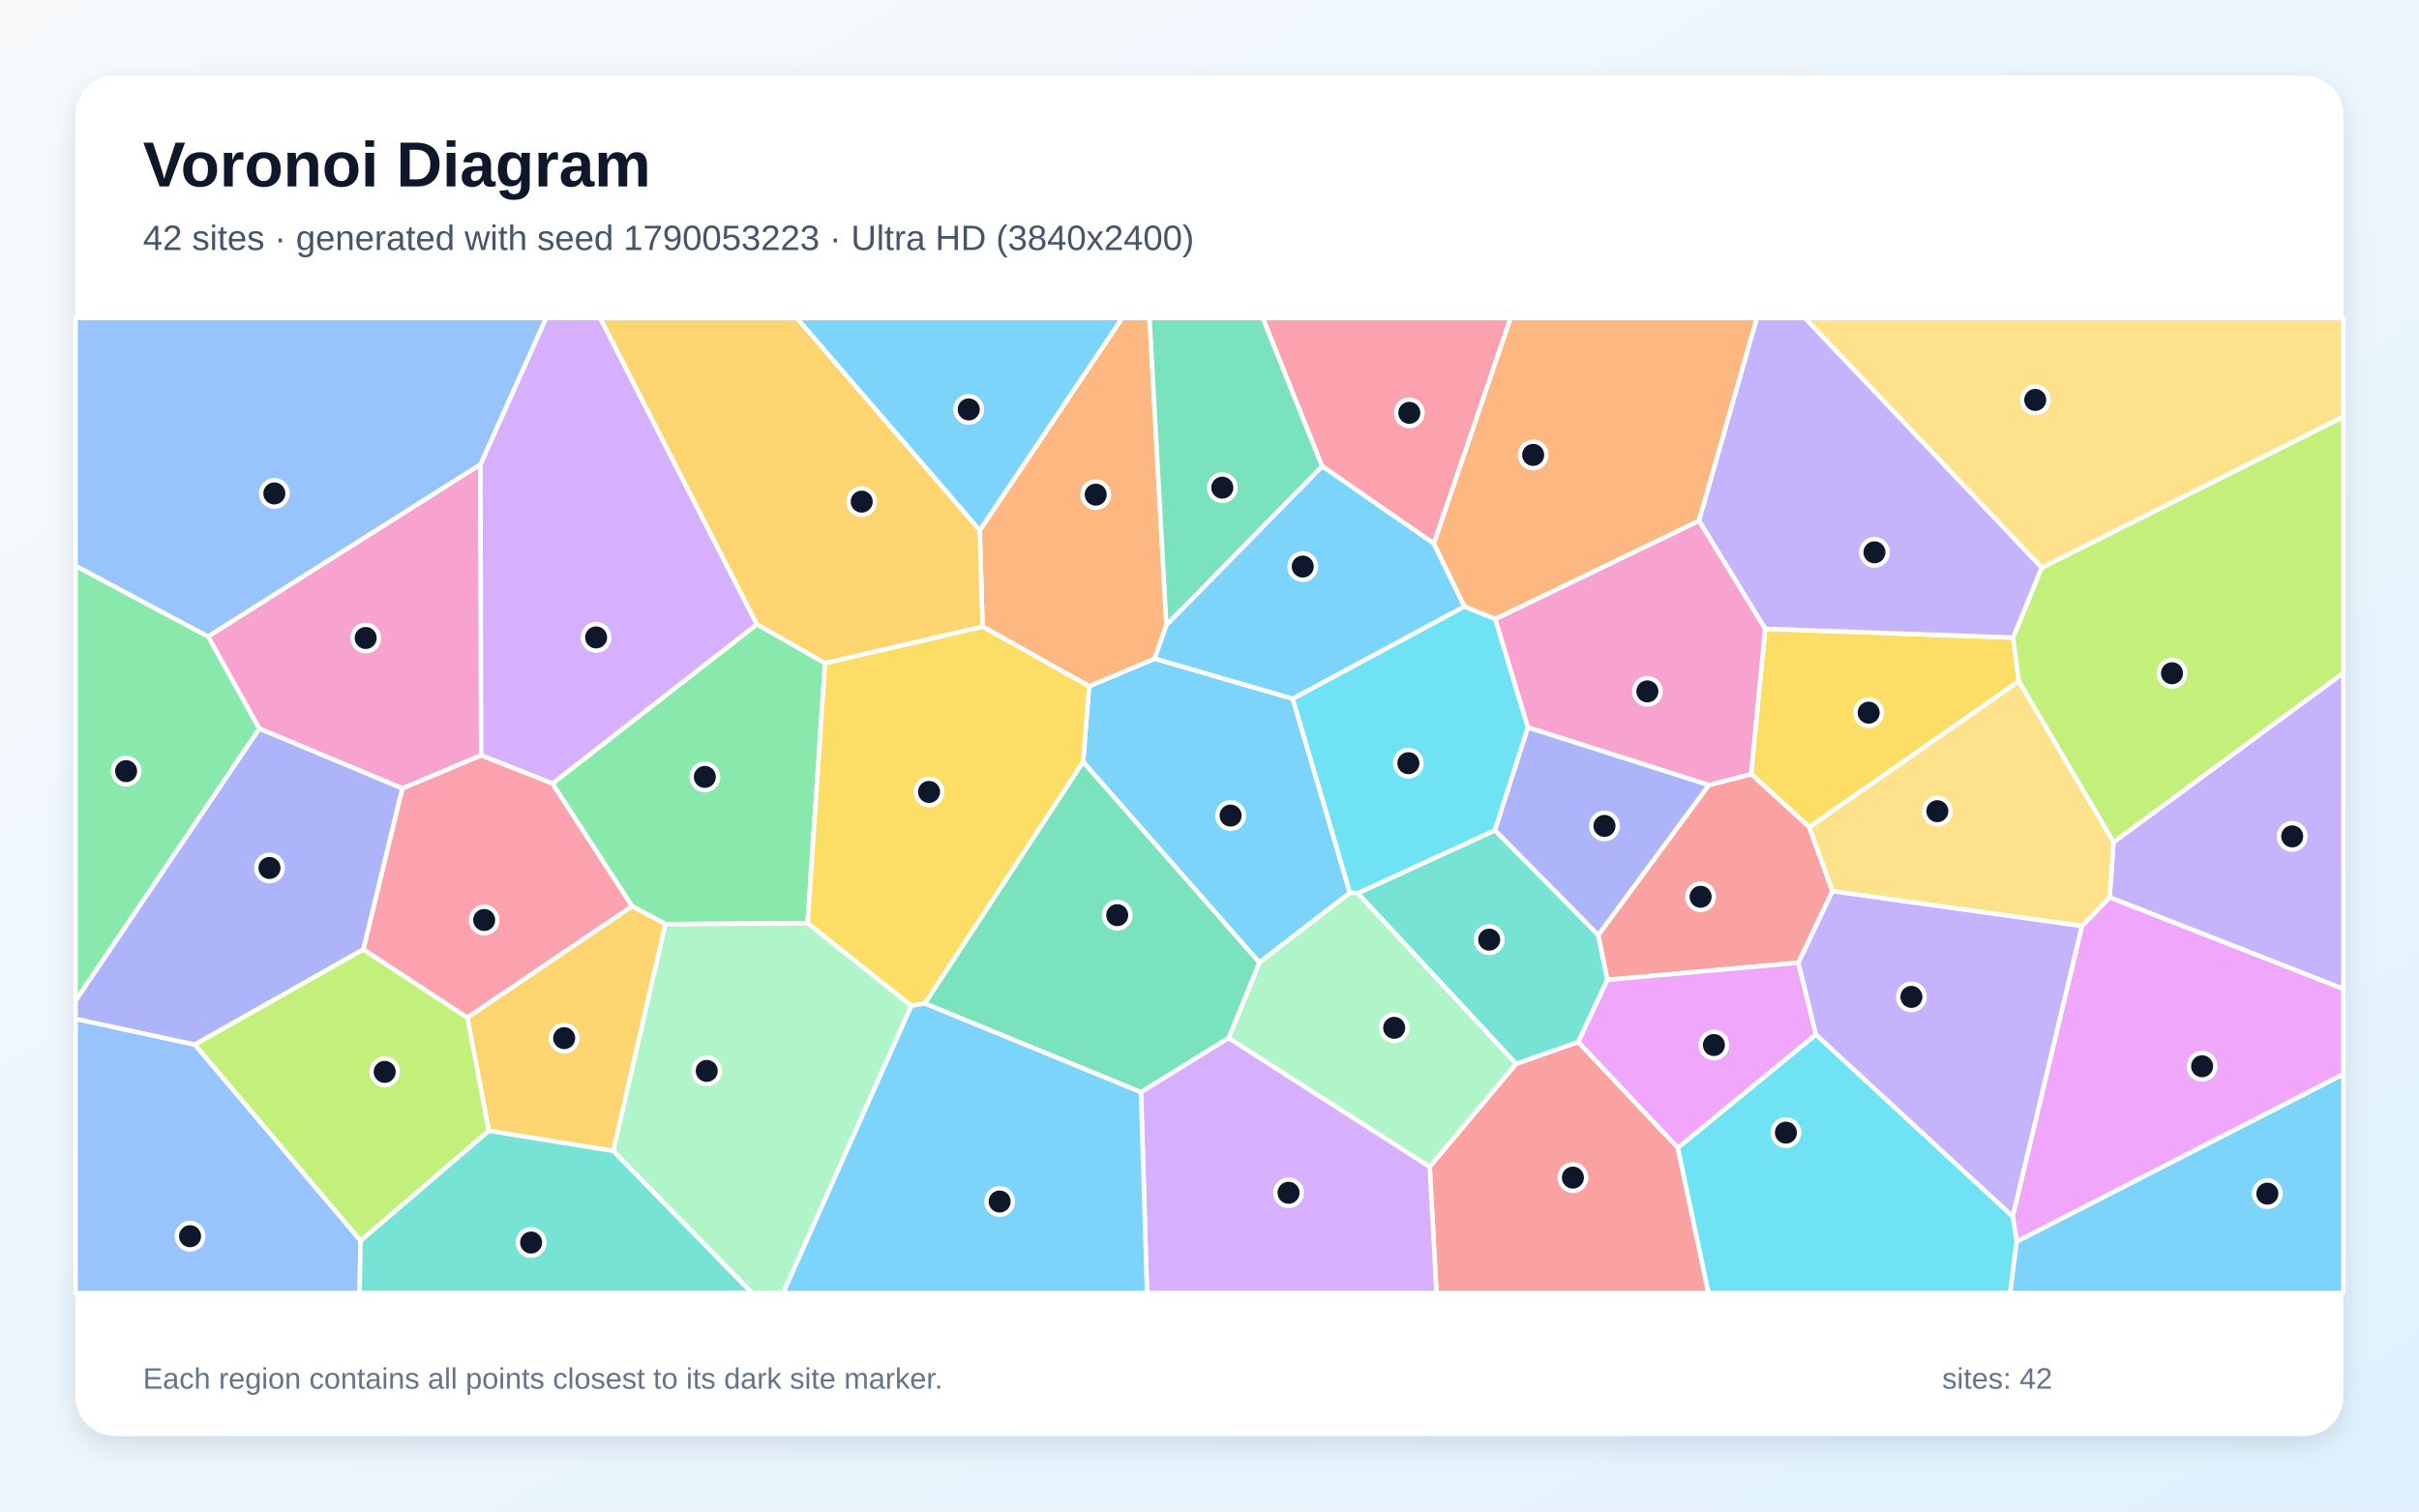
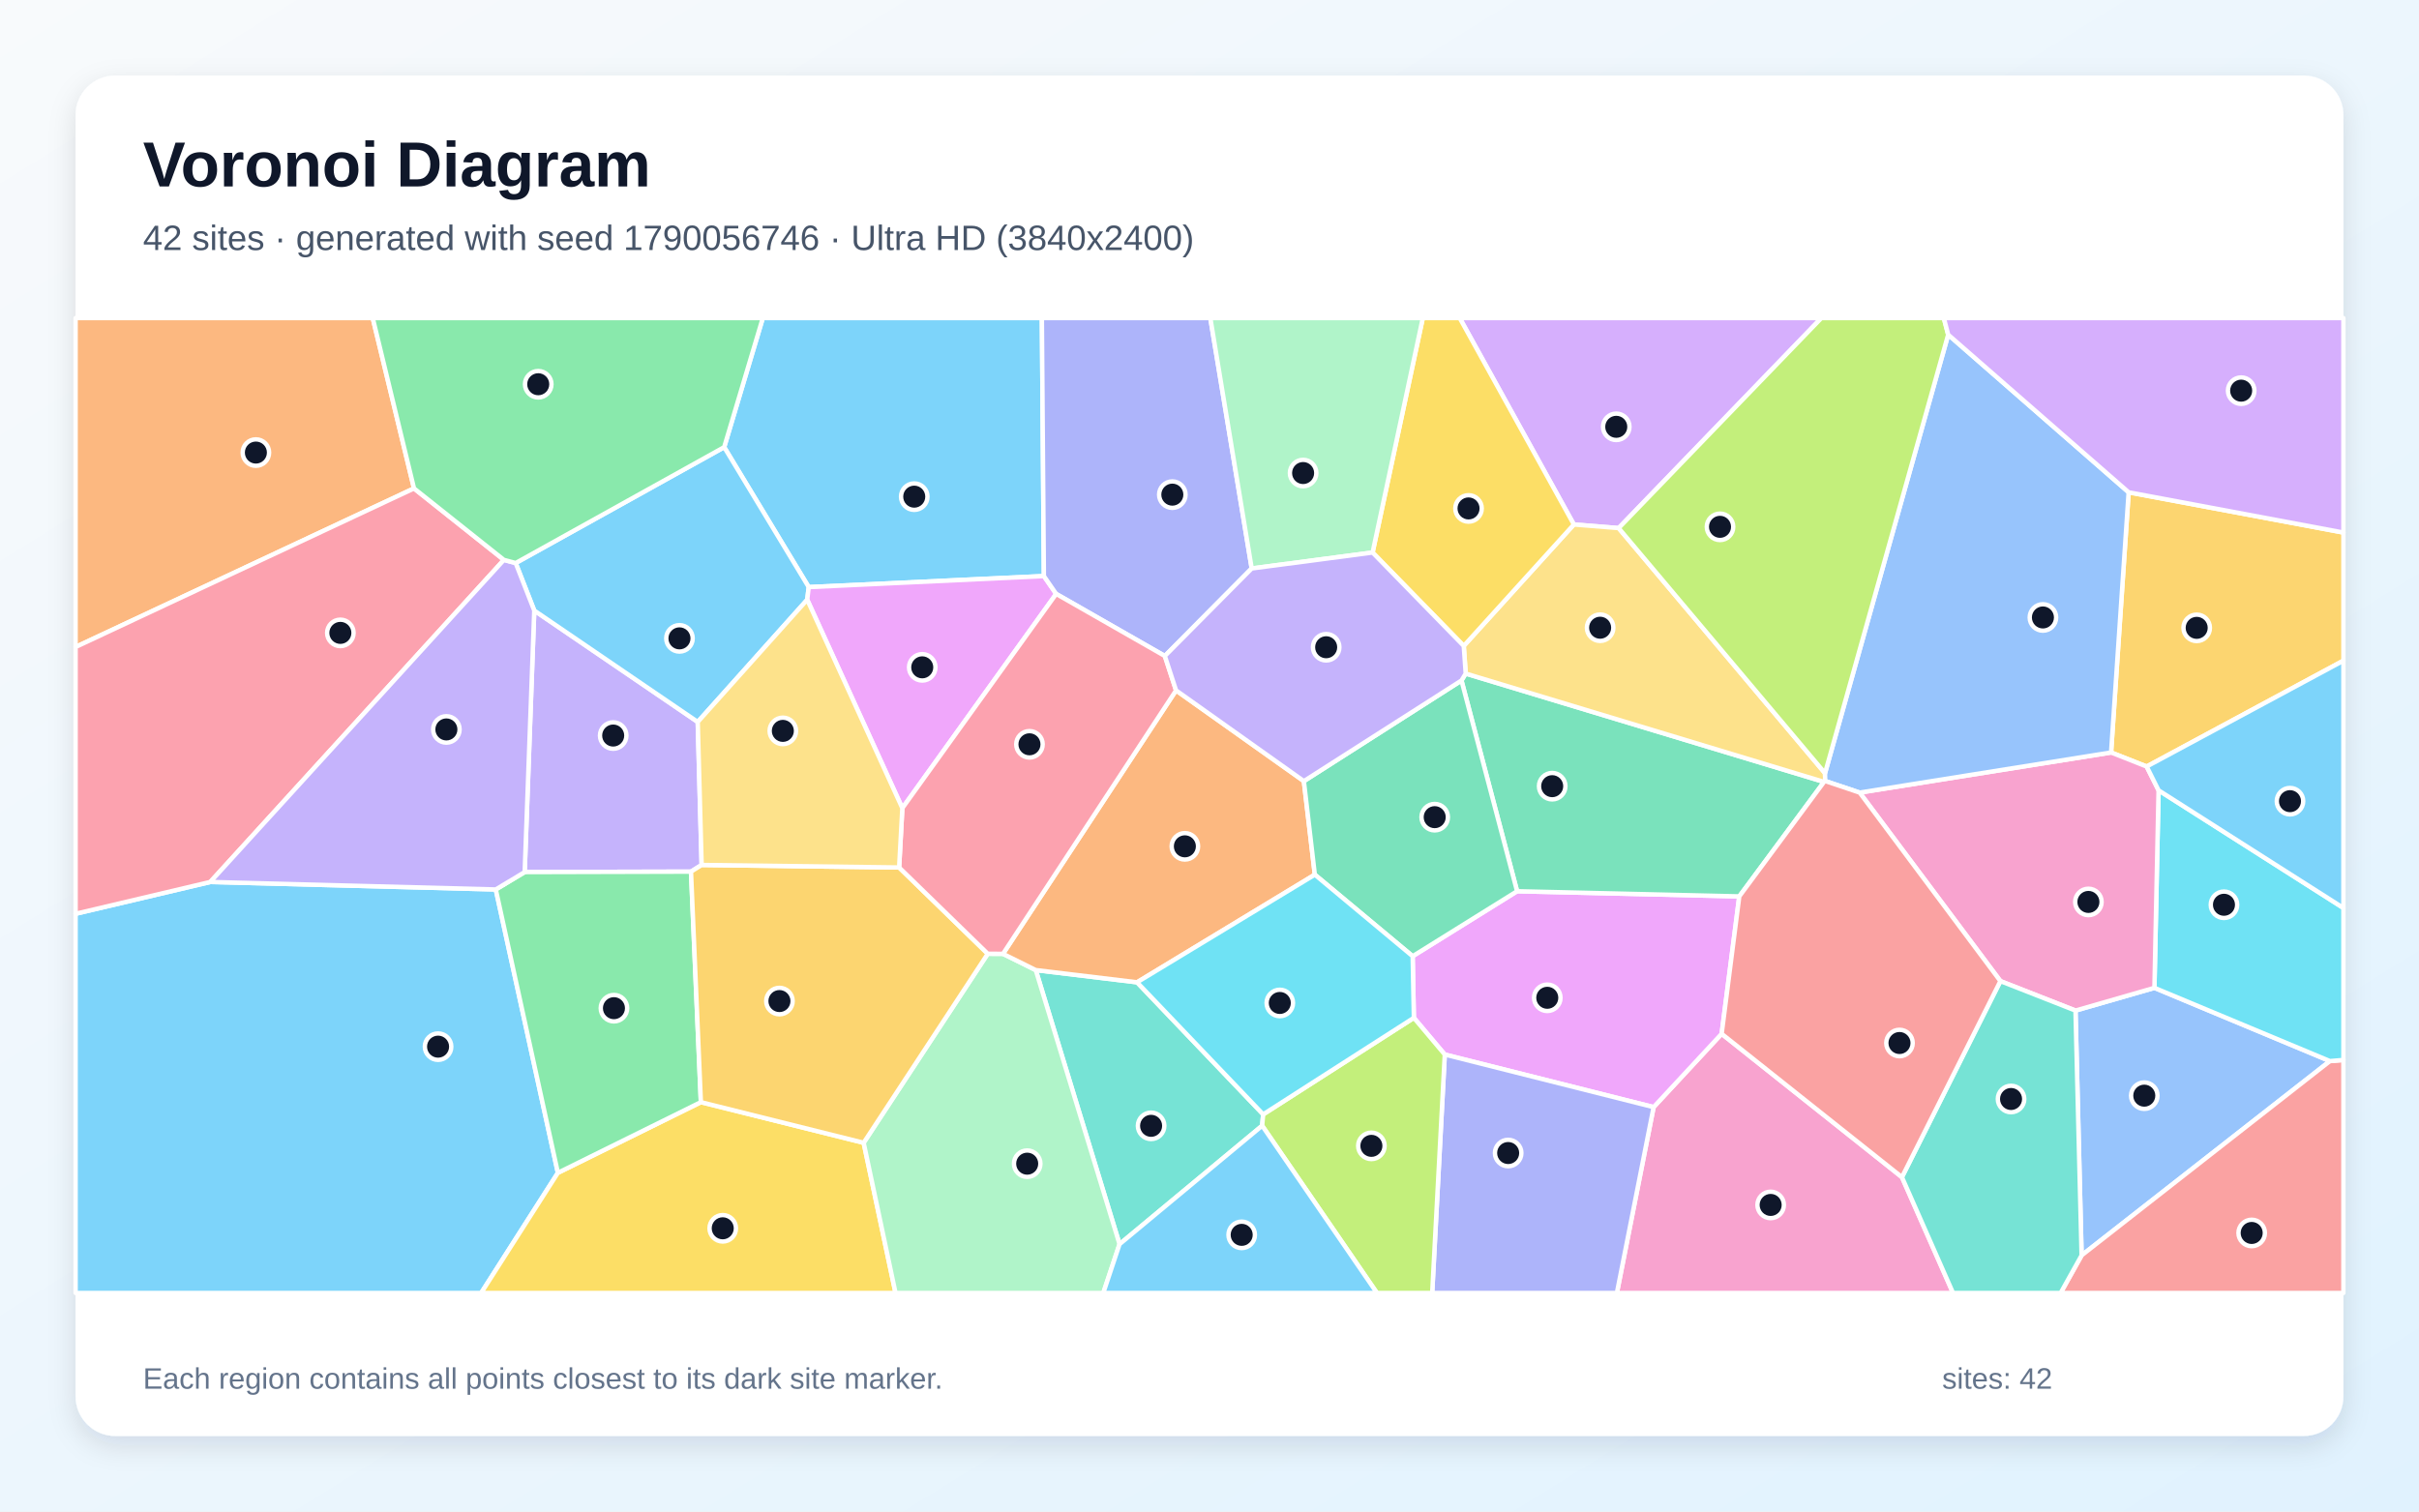
<svg xmlns="http://www.w3.org/2000/svg" width="3840" height="2400" viewBox="0 0 3840 2400" role="img" aria-labelledby="title description">
  <defs>
    <linearGradient id="background" x1="0" y1="0" x2="1" y2="1">
      <stop stop-color="#F8FAFC" />
      <stop offset="1" stop-color="#E0F2FE" />
    </linearGradient>
    <filter id="shadow" x="-5%" y="-5%" width="110%" height="110%">
      <feDropShadow dx="0" dy="15" stdDeviation="22" flood-color="#0F172A" flood-opacity=".12" />
    </filter>
  </defs>
  <rect width="3840" height="2400" fill="url(#background)" />
  <rect x="120" y="120" width="3600" height="2160" rx="63" fill="#FFFFFF" filter="url(#shadow)" />
  <g font-family="Arial, sans-serif">
    <text x="227" y="296" font-size="101" font-weight="700" fill="#0F172A">Voronoi Diagram</text>
-     <text x="227" y="397" font-size="56" fill="#475569">42 sites · generated with seed 1790053223 · Ultra HD (3840x2400)</text>
+     <text x="227" y="397" font-size="56" fill="#475569">42 sites · generated with seed 1790056746 · Ultra HD (3840x2400)</text>
  </g>
  <g stroke="#FFFFFF" stroke-width="7" stroke-linejoin="round">
-     <polygon points="1999.1,1528.4 1719.4,1209.8 1728.8,1089.6 1833.0,1045.8 2052.1,1109.3 2143.0,1417.5" fill="#38BDF8" fill-opacity="0.65" />
-     <polygon points="3348.8,1424.9 3355.0,1337.2 3720.0,1068.3 3720.0,1570.3" fill="#A78BFA" fill-opacity="0.65" />
-     <polygon points="762.7,737.3 763.8,1199.4 638.8,1251.9 411.5,1156.9 330.2,1010.6" fill="#F472B6" fill-opacity="0.65" />
-     <polygon points="1851.6,992.5 1833.0,1045.8 1728.8,1089.6 1559.8,994.9 1555.2,842.1 1781.3,505.0 1824.8,505.0" fill="#FB923C" fill-opacity="0.65" />
-     <polygon points="2802.0,998.3 3195.7,1012.4 3204.7,1081.7 2872.2,1313.5 2779.7,1229.1" fill="#FACC15" fill-opacity="0.65" />
-     <polygon points="1309.7,1052.8 1282.0,1465.9 1056.3,1467.4 1003.2,1438.8 876.9,1244.1 1201.5,991.2" fill="#4ADE80" fill-opacity="0.65" />
-     <polygon points="2505.3,1654.6 2406.8,1689.3 2155.1,1418.2 2373.2,1318.3 2537.2,1484.5 2551.7,1555.8" fill="#2DD4BF" fill-opacity="0.65" />
-     <polygon points="120.0,1617.7 309.4,1658.6 572.4,1969.9 570.8,2053.0 120.0,2053.0" fill="#60A5FA" fill-opacity="0.65" />
-     <polygon points="3201.4,1971.5 3195.0,1931.4 3304.9,1470.4 3348.8,1424.9 3720.0,1570.3 3720.0,1705.7" fill="#E879F9" fill-opacity="0.65" />
-     <polygon points="2099.0,740.4 1851.6,992.5 1824.8,505.0 2004.8,505.0" fill="#34D399" fill-opacity="0.65" />
-     <polygon points="2908.9,1415.1 2854.9,1528.6 2551.7,1555.8 2537.2,1484.5 2712.6,1246.5 2779.7,1229.1 2872.2,1313.5" fill="#F87171" fill-opacity="0.65" />
-     <polygon points="576.9,1507.5 309.4,1658.6 120.0,1617.7 120.0,1588.5 411.5,1156.9 638.8,1251.9" fill="#818CF8" fill-opacity="0.65" />
-     <polygon points="973.6,1827.5 775.8,1795.5 741.9,1615.6 1003.2,1438.8 1056.3,1467.4" fill="#FBBF24" fill-opacity="0.65" />
-     <polygon points="3355.0,1337.2 3204.7,1081.7 3195.7,1012.4 3240.9,901.3 3720.0,661.6 3720.0,1068.3" fill="#A3E635" fill-opacity="0.65" />
-     <polygon points="1201.5,991.2 876.9,1244.1 763.8,1199.4 762.7,737.3 866.7,505.0 952.9,505.0" fill="#C084FC" fill-opacity="0.65" />
-     <polygon points="2276.2,863.2 2099.0,740.4 2004.8,505.0 2398.0,505.0" fill="#FB7185" fill-opacity="0.65" />
-     <polygon points="2373.7,982.8 2425.5,1155.1 2373.2,1318.3 2155.1,1418.2 2143.0,1417.5 2052.1,1109.3 2324.6,962.9" fill="#22D3EE" fill-opacity="0.65" />
-     <polygon points="1950.3,1648.3 1999.1,1528.4 2143.0,1417.5 2155.1,1418.2 2406.8,1689.3 2269.6,1852.8" fill="#86EFAC" fill-opacity="0.65" />
-     <polygon points="3240.9,901.3 2865.2,505.0 3720.0,505.0 3720.0,661.6" fill="#FCD34D" fill-opacity="0.65" />
-     <polygon points="1555.2,842.1 1264.8,505.0 1781.3,505.0" fill="#38BDF8" fill-opacity="0.65" />
-     <polygon points="2276.2,863.2 2324.6,962.9 2052.1,1109.3 1833.0,1045.8 1851.6,992.5 2099.0,740.4" fill="#38BDF8" fill-opacity="0.65" />
-     <polygon points="3240.9,901.3 3195.7,1012.4 2802.0,998.3 2696.9,826.8 2788.8,505.0 2865.2,505.0" fill="#A78BFA" fill-opacity="0.65" />
-     <polygon points="2712.6,1246.5 2425.5,1155.1 2373.7,982.8 2696.9,826.8 2802.0,998.3 2779.7,1229.1" fill="#F472B6" fill-opacity="0.65" />
-     <polygon points="2696.9,826.8 2373.7,982.8 2324.6,962.9 2276.2,863.2 2398.0,505.0 2788.8,505.0" fill="#FB923C" fill-opacity="0.65" />
-     <polygon points="1468.2,1593.4 1446.7,1597.1 1282.0,1465.9 1309.7,1052.8 1559.8,994.9 1728.8,1089.6 1719.4,1209.8" fill="#FACC15" fill-opacity="0.65" />
-     <polygon points="120.0,1588.5 120.0,898.4 330.2,1010.6 411.5,1156.9" fill="#4ADE80" fill-opacity="0.65" />
-     <polygon points="572.4,1969.9 775.8,1795.5 973.6,1827.5 1193.9,2053.0 570.8,2053.0" fill="#2DD4BF" fill-opacity="0.65" />
-     <polygon points="762.7,737.3 330.2,1010.6 120.0,898.4 120.0,505.0 866.7,505.0" fill="#60A5FA" fill-opacity="0.65" />
-     <polygon points="2882.7,1642.7 2663.5,1822.7 2505.3,1654.6 2551.7,1555.8 2854.9,1528.6" fill="#E879F9" fill-opacity="0.65" />
-     <polygon points="1811.2,1734.2 1468.2,1593.4 1719.4,1209.8 1999.1,1528.4 1950.3,1648.3" fill="#34D399" fill-opacity="0.65" />
-     <polygon points="2269.6,1852.8 2406.8,1689.3 2505.3,1654.6 2663.5,1822.7 2712.1,2053.0 2280.3,2053.0" fill="#F87171" fill-opacity="0.65" />
-     <polygon points="2712.6,1246.5 2537.2,1484.5 2373.2,1318.3 2425.5,1155.1" fill="#818CF8" fill-opacity="0.65" />
-     <polygon points="1309.7,1052.8 1201.5,991.2 952.9,505.0 1264.8,505.0 1555.2,842.1 1559.8,994.9" fill="#FBBF24" fill-opacity="0.65" />
-     <polygon points="572.4,1969.9 309.4,1658.6 576.9,1507.5 741.9,1615.6 775.8,1795.5" fill="#A3E635" fill-opacity="0.65" />
-     <polygon points="1811.2,1734.2 1950.3,1648.3 2269.6,1852.8 2280.3,2053.0 1820.8,2053.0" fill="#C084FC" fill-opacity="0.65" />
-     <polygon points="741.9,1615.6 576.9,1507.5 638.8,1251.9 763.8,1199.4 876.9,1244.1 1003.2,1438.8" fill="#FB7185" fill-opacity="0.65" />
-     <polygon points="2663.5,1822.7 2882.7,1642.7 3195.0,1931.4 3201.4,1971.5 3191.0,2053.0 2712.1,2053.0" fill="#22D3EE" fill-opacity="0.65" />
-     <polygon points="973.6,1827.5 1056.3,1467.4 1282.0,1465.9 1446.7,1597.1 1243.4,2053.0 1193.9,2053.0" fill="#86EFAC" fill-opacity="0.65" />
-     <polygon points="3304.9,1470.4 2908.9,1415.1 2872.2,1313.5 3204.7,1081.7 3355.0,1337.2 3348.8,1424.9" fill="#FCD34D" fill-opacity="0.65" />
-     <polygon points="3201.4,1971.5 3720.0,1705.7 3720.0,2053.0 3191.0,2053.0" fill="#38BDF8" fill-opacity="0.65" />
-     <polygon points="1446.7,1597.1 1468.2,1593.4 1811.2,1734.2 1820.8,2053.0 1243.4,2053.0" fill="#38BDF8" fill-opacity="0.65" />
-     <polygon points="2882.7,1642.7 2854.9,1528.6 2908.9,1415.1 3304.9,1470.4 3195.0,1931.4" fill="#A78BFA" fill-opacity="0.65" />
+     <polygon points="120.0,1450.9 333.8,1400.4 787.0,1412.3 885.6,1862.2 763.8,2053.0 120.0,2053.0" fill="#38BDF8" fill-opacity="0.65" />
+     <polygon points="848.1,969.4 1107.6,1146.3 1113.8,1373.4 1096.9,1384.0 832.9,1384.7" fill="#A78BFA" fill-opacity="0.65" />
+     <polygon points="2625.0,1757.9 2733.0,1641.5 3019.2,1869.1 3100.3,2053.0 2566.7,2053.0" fill="#F472B6" fill-opacity="0.65" />
+     <polygon points="657.2,775.5 120.0,1027.3 120.0,505.0 591.7,505.0" fill="#FB923C" fill-opacity="0.65" />
+     <polygon points="885.6,1862.2 1112.6,1750.0 1371.0,1814.5 1421.6,2053.0 763.8,2053.0" fill="#FACC15" fill-opacity="0.65" />
+     <polygon points="1112.6,1750.0 885.6,1862.2 787.0,1412.3 832.9,1384.7 1096.9,1384.0" fill="#4ADE80" fill-opacity="0.65" />
+     <polygon points="1777.2,1975.5 1644.2,1540.3 1805.0,1559.7 2005.2,1769.4 2003.6,1787.4" fill="#2DD4BF" fill-opacity="0.65" />
+     <polygon points="3294.7,1604.6 3420.0,1568.5 3698.6,1684.8 3304.4,1993.3" fill="#60A5FA" fill-opacity="0.65" />
+     <polygon points="2293.5,1674.4 2244.4,1616.1 2242.5,1518.3 2408.3,1415.1 2761.0,1423.3 2733.0,1641.5 2625.0,1757.9" fill="#E879F9" fill-opacity="0.65" />
+     <polygon points="2761.0,1423.3 2408.3,1415.1 2320.0,1080.5 2326.7,1069.5 2895.5,1241.5" fill="#34D399" fill-opacity="0.65" />
+     <polygon points="3304.4,1993.3 3698.6,1684.8 3720.0,1683.0 3720.0,2053.0 3271.1,2053.0" fill="#F87171" fill-opacity="0.65" />
+     <polygon points="2293.5,1674.4 2625.0,1757.9 2566.7,2053.0 2273.5,2053.0" fill="#818CF8" fill-opacity="0.65" />
+     <polygon points="3407.7,1217.1 3351.2,1194.8 3379.1,781.7 3720.0,845.6 3720.0,1049.0" fill="#FBBF24" fill-opacity="0.65" />
+     <polygon points="2003.6,1787.4 2005.2,1769.4 2244.4,1616.1 2293.5,1674.4 2273.5,2053.0 2185.8,2053.0" fill="#A3E635" fill-opacity="0.65" />
+     <polygon points="2569.5,838.5 2498.4,832.8 2317.2,505.0 2891.3,505.0" fill="#C084FC" fill-opacity="0.65" />
+     <polygon points="657.2,775.5 799.9,889.0 333.8,1400.4 120.0,1450.9 120.0,1027.3" fill="#FB7185" fill-opacity="0.65" />
+     <polygon points="3698.6,1684.8 3420.0,1568.5 3426.6,1254.9 3720.0,1441.7 3720.0,1683.0" fill="#22D3EE" fill-opacity="0.65" />
+     <polygon points="1371.0,1814.5 1568.0,1514.4 1592.2,1514.5 1644.2,1540.3 1777.2,1975.5 1751.4,2053.0 1421.6,2053.0" fill="#86EFAC" fill-opacity="0.65" />
+     <polygon points="2323.6,1025.6 2498.4,832.8 2569.5,838.5 2897.1,1227.7 2897.4,1240.1 2895.5,1241.5 2326.7,1069.5" fill="#FCD34D" fill-opacity="0.65" />
+     <polygon points="1657.1,914.7 1283.8,932.2 1149.6,710.0 1210.9,505.0 1653.9,505.0" fill="#38BDF8" fill-opacity="0.65" />
+     <polygon points="1149.6,710.0 1283.8,932.2 1281.4,952.2 1107.6,1146.3 848.1,969.4 818.6,894.0" fill="#38BDF8" fill-opacity="0.65" />
+     <polygon points="799.9,889.0 818.6,894.0 848.1,969.4 832.9,1384.7 787.0,1412.3 333.8,1400.4" fill="#A78BFA" fill-opacity="0.65" />
+     <polygon points="3426.6,1254.9 3420.0,1568.5 3294.7,1604.6 3175.5,1557.8 2952.1,1258.5 3351.2,1194.8 3407.7,1217.1" fill="#F472B6" fill-opacity="0.65" />
+     <polygon points="1866.9,1096.2 2069.8,1240.3 2087.2,1388.8 1805.0,1559.7 1644.2,1540.3 1592.2,1514.5" fill="#FB923C" fill-opacity="0.65" />
+     <polygon points="2498.4,832.8 2323.6,1025.6 2178.9,877.3 2258.6,505.0 2317.2,505.0" fill="#FACC15" fill-opacity="0.65" />
+     <polygon points="1149.6,710.0 818.6,894.0 799.9,889.0 657.2,775.5 591.7,505.0 1210.9,505.0" fill="#4ADE80" fill-opacity="0.65" />
+     <polygon points="3019.2,1869.1 3175.5,1557.8 3294.7,1604.6 3304.4,1993.3 3271.1,2053.0 3100.3,2053.0" fill="#2DD4BF" fill-opacity="0.65" />
+     <polygon points="3379.1,781.7 3351.2,1194.8 2952.1,1258.5 2897.4,1240.1 2897.1,1227.7 3092.6,531.4" fill="#60A5FA" fill-opacity="0.65" />
+     <polygon points="1281.4,952.2 1283.8,932.2 1657.1,914.7 1676.6,943.0 1432.4,1283.2" fill="#E879F9" fill-opacity="0.65" />
+     <polygon points="2087.2,1388.8 2069.8,1240.3 2320.0,1080.5 2408.3,1415.1 2242.5,1518.3" fill="#34D399" fill-opacity="0.65" />
+     <polygon points="2897.4,1240.1 2952.1,1258.5 3175.5,1557.8 3019.2,1869.1 2733.0,1641.5 2761.0,1423.3 2895.5,1241.5" fill="#F87171" fill-opacity="0.65" />
+     <polygon points="1987.0,902.6 1849.1,1041.6 1676.6,943.0 1657.1,914.7 1653.9,505.0 1921.3,505.0" fill="#818CF8" fill-opacity="0.65" />
+     <polygon points="1427.3,1377.4 1568.0,1514.4 1371.0,1814.5 1112.6,1750.0 1096.9,1384.0 1113.8,1373.4" fill="#FBBF24" fill-opacity="0.65" />
+     <polygon points="3092.6,531.4 2897.1,1227.7 2569.5,838.5 2891.3,505.0 3085.7,505.0" fill="#A3E635" fill-opacity="0.65" />
+     <polygon points="3379.1,781.7 3092.6,531.4 3085.7,505.0 3720.0,505.0 3720.0,845.6" fill="#C084FC" fill-opacity="0.65" />
+     <polygon points="1427.3,1377.4 1432.4,1283.2 1676.6,943.0 1849.1,1041.6 1866.9,1096.2 1592.2,1514.5 1568.0,1514.4" fill="#FB7185" fill-opacity="0.65" />
+     <polygon points="2087.2,1388.8 2242.5,1518.3 2244.4,1616.1 2005.2,1769.4 1805.0,1559.7" fill="#22D3EE" fill-opacity="0.65" />
+     <polygon points="2178.9,877.3 1987.0,902.6 1921.3,505.0 2258.6,505.0" fill="#86EFAC" fill-opacity="0.65" />
+     <polygon points="1281.4,952.2 1432.4,1283.2 1427.3,1377.4 1113.8,1373.4 1107.6,1146.3" fill="#FCD34D" fill-opacity="0.65" />
+     <polygon points="3426.6,1254.9 3407.7,1217.1 3720.0,1049.0 3720.0,1441.7" fill="#38BDF8" fill-opacity="0.65" />
+     <polygon points="1777.2,1975.5 2003.6,1787.4 2185.8,2053.0 1751.4,2053.0" fill="#38BDF8" fill-opacity="0.65" />
+     <polygon points="1849.1,1041.6 1987.0,902.6 2178.9,877.3 2323.6,1025.6 2326.7,1069.5 2320.0,1080.5 2069.8,1240.3 1866.9,1096.2" fill="#A78BFA" fill-opacity="0.65" />
  </g>
  <g>
-     <circle cx="1953.5" cy="1295.0" r="21" fill="#0F172A" stroke="#FFFFFF" stroke-width="7" />
-     <circle cx="3638.7" cy="1328.0" r="21" fill="#0F172A" stroke="#FFFFFF" stroke-width="7" />
-     <circle cx="580.5" cy="1013.0" r="21" fill="#0F172A" stroke="#FFFFFF" stroke-width="7" />
-     <circle cx="1739.4" cy="785.4" r="21" fill="#0F172A" stroke="#FFFFFF" stroke-width="7" />
-     <circle cx="2966.4" cy="1131.6" r="21" fill="#0F172A" stroke="#FFFFFF" stroke-width="7" />
-     <circle cx="1118.9" cy="1233.6" r="21" fill="#0F172A" stroke="#FFFFFF" stroke-width="7" />
-     <circle cx="2364.0" cy="1492.0" r="21" fill="#0F172A" stroke="#FFFFFF" stroke-width="7" />
-     <circle cx="301.7" cy="1962.9" r="21" fill="#0F172A" stroke="#FFFFFF" stroke-width="7" />
-     <circle cx="3495.7" cy="1693.0" r="21" fill="#0F172A" stroke="#FFFFFF" stroke-width="7" />
-     <circle cx="1940.3" cy="774.3" r="21" fill="#0F172A" stroke="#FFFFFF" stroke-width="7" />
-     <circle cx="2699.6" cy="1423.9" r="21" fill="#0F172A" stroke="#FFFFFF" stroke-width="7" />
-     <circle cx="427.8" cy="1378.2" r="21" fill="#0F172A" stroke="#FFFFFF" stroke-width="7" />
-     <circle cx="895.6" cy="1648.4" r="21" fill="#0F172A" stroke="#FFFFFF" stroke-width="7" />
-     <circle cx="3447.9" cy="1069.0" r="21" fill="#0F172A" stroke="#FFFFFF" stroke-width="7" />
-     <circle cx="946.3" cy="1012.1" r="21" fill="#0F172A" stroke="#FFFFFF" stroke-width="7" />
-     <circle cx="2237.2" cy="655.5" r="21" fill="#0F172A" stroke="#FFFFFF" stroke-width="7" />
-     <circle cx="2235.7" cy="1211.8" r="21" fill="#0F172A" stroke="#FFFFFF" stroke-width="7" />
-     <circle cx="2213.2" cy="1632.0" r="21" fill="#0F172A" stroke="#FFFFFF" stroke-width="7" />
-     <circle cx="3230.8" cy="635.0" r="21" fill="#0F172A" stroke="#FFFFFF" stroke-width="7" />
-     <circle cx="1537.8" cy="650.1" r="21" fill="#0F172A" stroke="#FFFFFF" stroke-width="7" />
-     <circle cx="2068.0" cy="899.6" r="21" fill="#0F172A" stroke="#FFFFFF" stroke-width="7" />
-     <circle cx="2975.6" cy="877.0" r="21" fill="#0F172A" stroke="#FFFFFF" stroke-width="7" />
-     <circle cx="2615.1" cy="1097.8" r="21" fill="#0F172A" stroke="#FFFFFF" stroke-width="7" />
-     <circle cx="2433.8" cy="722.3" r="21" fill="#0F172A" stroke="#FFFFFF" stroke-width="7" />
-     <circle cx="1474.8" cy="1257.4" r="21" fill="#0F172A" stroke="#FFFFFF" stroke-width="7" />
-     <circle cx="200.2" cy="1224.4" r="21" fill="#0F172A" stroke="#FFFFFF" stroke-width="7" />
-     <circle cx="843.1" cy="1972.9" r="21" fill="#0F172A" stroke="#FFFFFF" stroke-width="7" />
-     <circle cx="435.5" cy="783.5" r="21" fill="#0F172A" stroke="#FFFFFF" stroke-width="7" />
-     <circle cx="2720.7" cy="1659.3" r="21" fill="#0F172A" stroke="#FFFFFF" stroke-width="7" />
-     <circle cx="1773.5" cy="1453.1" r="21" fill="#0F172A" stroke="#FFFFFF" stroke-width="7" />
-     <circle cx="2496.9" cy="1869.8" r="21" fill="#0F172A" stroke="#FFFFFF" stroke-width="7" />
-     <circle cx="2547.0" cy="1311.4" r="21" fill="#0F172A" stroke="#FFFFFF" stroke-width="7" />
-     <circle cx="1367.9" cy="796.5" r="21" fill="#0F172A" stroke="#FFFFFF" stroke-width="7" />
-     <circle cx="610.7" cy="1701.9" r="21" fill="#0F172A" stroke="#FFFFFF" stroke-width="7" />
-     <circle cx="2045.5" cy="1893.9" r="21" fill="#0F172A" stroke="#FFFFFF" stroke-width="7" />
-     <circle cx="768.6" cy="1460.8" r="21" fill="#0F172A" stroke="#FFFFFF" stroke-width="7" />
-     <circle cx="2835.0" cy="1798.4" r="21" fill="#0F172A" stroke="#FFFFFF" stroke-width="7" />
-     <circle cx="1121.9" cy="1700.4" r="21" fill="#0F172A" stroke="#FFFFFF" stroke-width="7" />
-     <circle cx="3075.4" cy="1288.0" r="21" fill="#0F172A" stroke="#FFFFFF" stroke-width="7" />
-     <circle cx="3599.3" cy="1895.3" r="21" fill="#0F172A" stroke="#FFFFFF" stroke-width="7" />
-     <circle cx="1586.9" cy="1907.8" r="21" fill="#0F172A" stroke="#FFFFFF" stroke-width="7" />
-     <circle cx="3034.2" cy="1582.9" r="21" fill="#0F172A" stroke="#FFFFFF" stroke-width="7" />
+     <circle cx="695.4" cy="1661.9" r="21" fill="#0F172A" stroke="#FFFFFF" stroke-width="7" />
+     <circle cx="973.4" cy="1167.9" r="21" fill="#0F172A" stroke="#FFFFFF" stroke-width="7" />
+     <circle cx="2810.8" cy="1913.2" r="21" fill="#0F172A" stroke="#FFFFFF" stroke-width="7" />
+     <circle cx="406.2" cy="718.6" r="21" fill="#0F172A" stroke="#FFFFFF" stroke-width="7" />
+     <circle cx="1147.3" cy="1950.3" r="21" fill="#0F172A" stroke="#FFFFFF" stroke-width="7" />
+     <circle cx="974.6" cy="1600.8" r="21" fill="#0F172A" stroke="#FFFFFF" stroke-width="7" />
+     <circle cx="1827.3" cy="1787.6" r="21" fill="#0F172A" stroke="#FFFFFF" stroke-width="7" />
+     <circle cx="3403.9" cy="1739.7" r="21" fill="#0F172A" stroke="#FFFFFF" stroke-width="7" />
+     <circle cx="2456.2" cy="1584.3" r="21" fill="#0F172A" stroke="#FFFFFF" stroke-width="7" />
+     <circle cx="2464.0" cy="1248.3" r="21" fill="#0F172A" stroke="#FFFFFF" stroke-width="7" />
+     <circle cx="3574.4" cy="1957.7" r="21" fill="#0F172A" stroke="#FFFFFF" stroke-width="7" />
+     <circle cx="2394.1" cy="1830.8" r="21" fill="#0F172A" stroke="#FFFFFF" stroke-width="7" />
+     <circle cx="3487.1" cy="996.9" r="21" fill="#0F172A" stroke="#FFFFFF" stroke-width="7" />
+     <circle cx="2177.0" cy="1819.4" r="21" fill="#0F172A" stroke="#FFFFFF" stroke-width="7" />
+     <circle cx="2565.7" cy="677.7" r="21" fill="#0F172A" stroke="#FFFFFF" stroke-width="7" />
+     <circle cx="540.3" cy="1004.9" r="21" fill="#0F172A" stroke="#FFFFFF" stroke-width="7" />
+     <circle cx="3530.4" cy="1436.6" r="21" fill="#0F172A" stroke="#FFFFFF" stroke-width="7" />
+     <circle cx="1630.6" cy="1847.7" r="21" fill="#0F172A" stroke="#FFFFFF" stroke-width="7" />
+     <circle cx="2540.1" cy="996.7" r="21" fill="#0F172A" stroke="#FFFFFF" stroke-width="7" />
+     <circle cx="1451.3" cy="788.6" r="21" fill="#0F172A" stroke="#FFFFFF" stroke-width="7" />
+     <circle cx="1078.6" cy="1013.6" r="21" fill="#0F172A" stroke="#FFFFFF" stroke-width="7" />
+     <circle cx="708.6" cy="1158.2" r="21" fill="#0F172A" stroke="#FFFFFF" stroke-width="7" />
+     <circle cx="3315.2" cy="1432.1" r="21" fill="#0F172A" stroke="#FFFFFF" stroke-width="7" />
+     <circle cx="1880.9" cy="1343.8" r="21" fill="#0F172A" stroke="#FFFFFF" stroke-width="7" />
+     <circle cx="2331.2" cy="807.3" r="21" fill="#0F172A" stroke="#FFFFFF" stroke-width="7" />
+     <circle cx="854.4" cy="610.1" r="21" fill="#0F172A" stroke="#FFFFFF" stroke-width="7" />
+     <circle cx="3192.4" cy="1745.0" r="21" fill="#0F172A" stroke="#FFFFFF" stroke-width="7" />
+     <circle cx="3243.0" cy="980.4" r="21" fill="#0F172A" stroke="#FFFFFF" stroke-width="7" />
+     <circle cx="1464.0" cy="1059.6" r="21" fill="#0F172A" stroke="#FFFFFF" stroke-width="7" />
+     <circle cx="2277.5" cy="1297.5" r="21" fill="#0F172A" stroke="#FFFFFF" stroke-width="7" />
+     <circle cx="3015.3" cy="1656.1" r="21" fill="#0F172A" stroke="#FFFFFF" stroke-width="7" />
+     <circle cx="1861.0" cy="785.4" r="21" fill="#0F172A" stroke="#FFFFFF" stroke-width="7" />
+     <circle cx="1237.3" cy="1589.5" r="21" fill="#0F172A" stroke="#FFFFFF" stroke-width="7" />
+     <circle cx="2730.4" cy="836.5" r="21" fill="#0F172A" stroke="#FFFFFF" stroke-width="7" />
+     <circle cx="3557.7" cy="620.3" r="21" fill="#0F172A" stroke="#FFFFFF" stroke-width="7" />
+     <circle cx="1634.2" cy="1181.8" r="21" fill="#0F172A" stroke="#FFFFFF" stroke-width="7" />
+     <circle cx="2031.6" cy="1592.5" r="21" fill="#0F172A" stroke="#FFFFFF" stroke-width="7" />
+     <circle cx="2068.6" cy="751.1" r="21" fill="#0F172A" stroke="#FFFFFF" stroke-width="7" />
+     <circle cx="1242.7" cy="1160.5" r="21" fill="#0F172A" stroke="#FFFFFF" stroke-width="7" />
+     <circle cx="3635.2" cy="1272.1" r="21" fill="#0F172A" stroke="#FFFFFF" stroke-width="7" />
+     <circle cx="1971.1" cy="1960.7" r="21" fill="#0F172A" stroke="#FFFFFF" stroke-width="7" />
+     <circle cx="2105.2" cy="1027.7" r="21" fill="#0F172A" stroke="#FFFFFF" stroke-width="7" />
  </g>
  <g font-family="Arial, sans-serif" font-size="47" fill="#64748B">
    <text x="227" y="2205">Each region contains all points closest to its dark site marker.</text>
    <text x="3083" y="2205">sites: 42</text>
  </g>
</svg>
